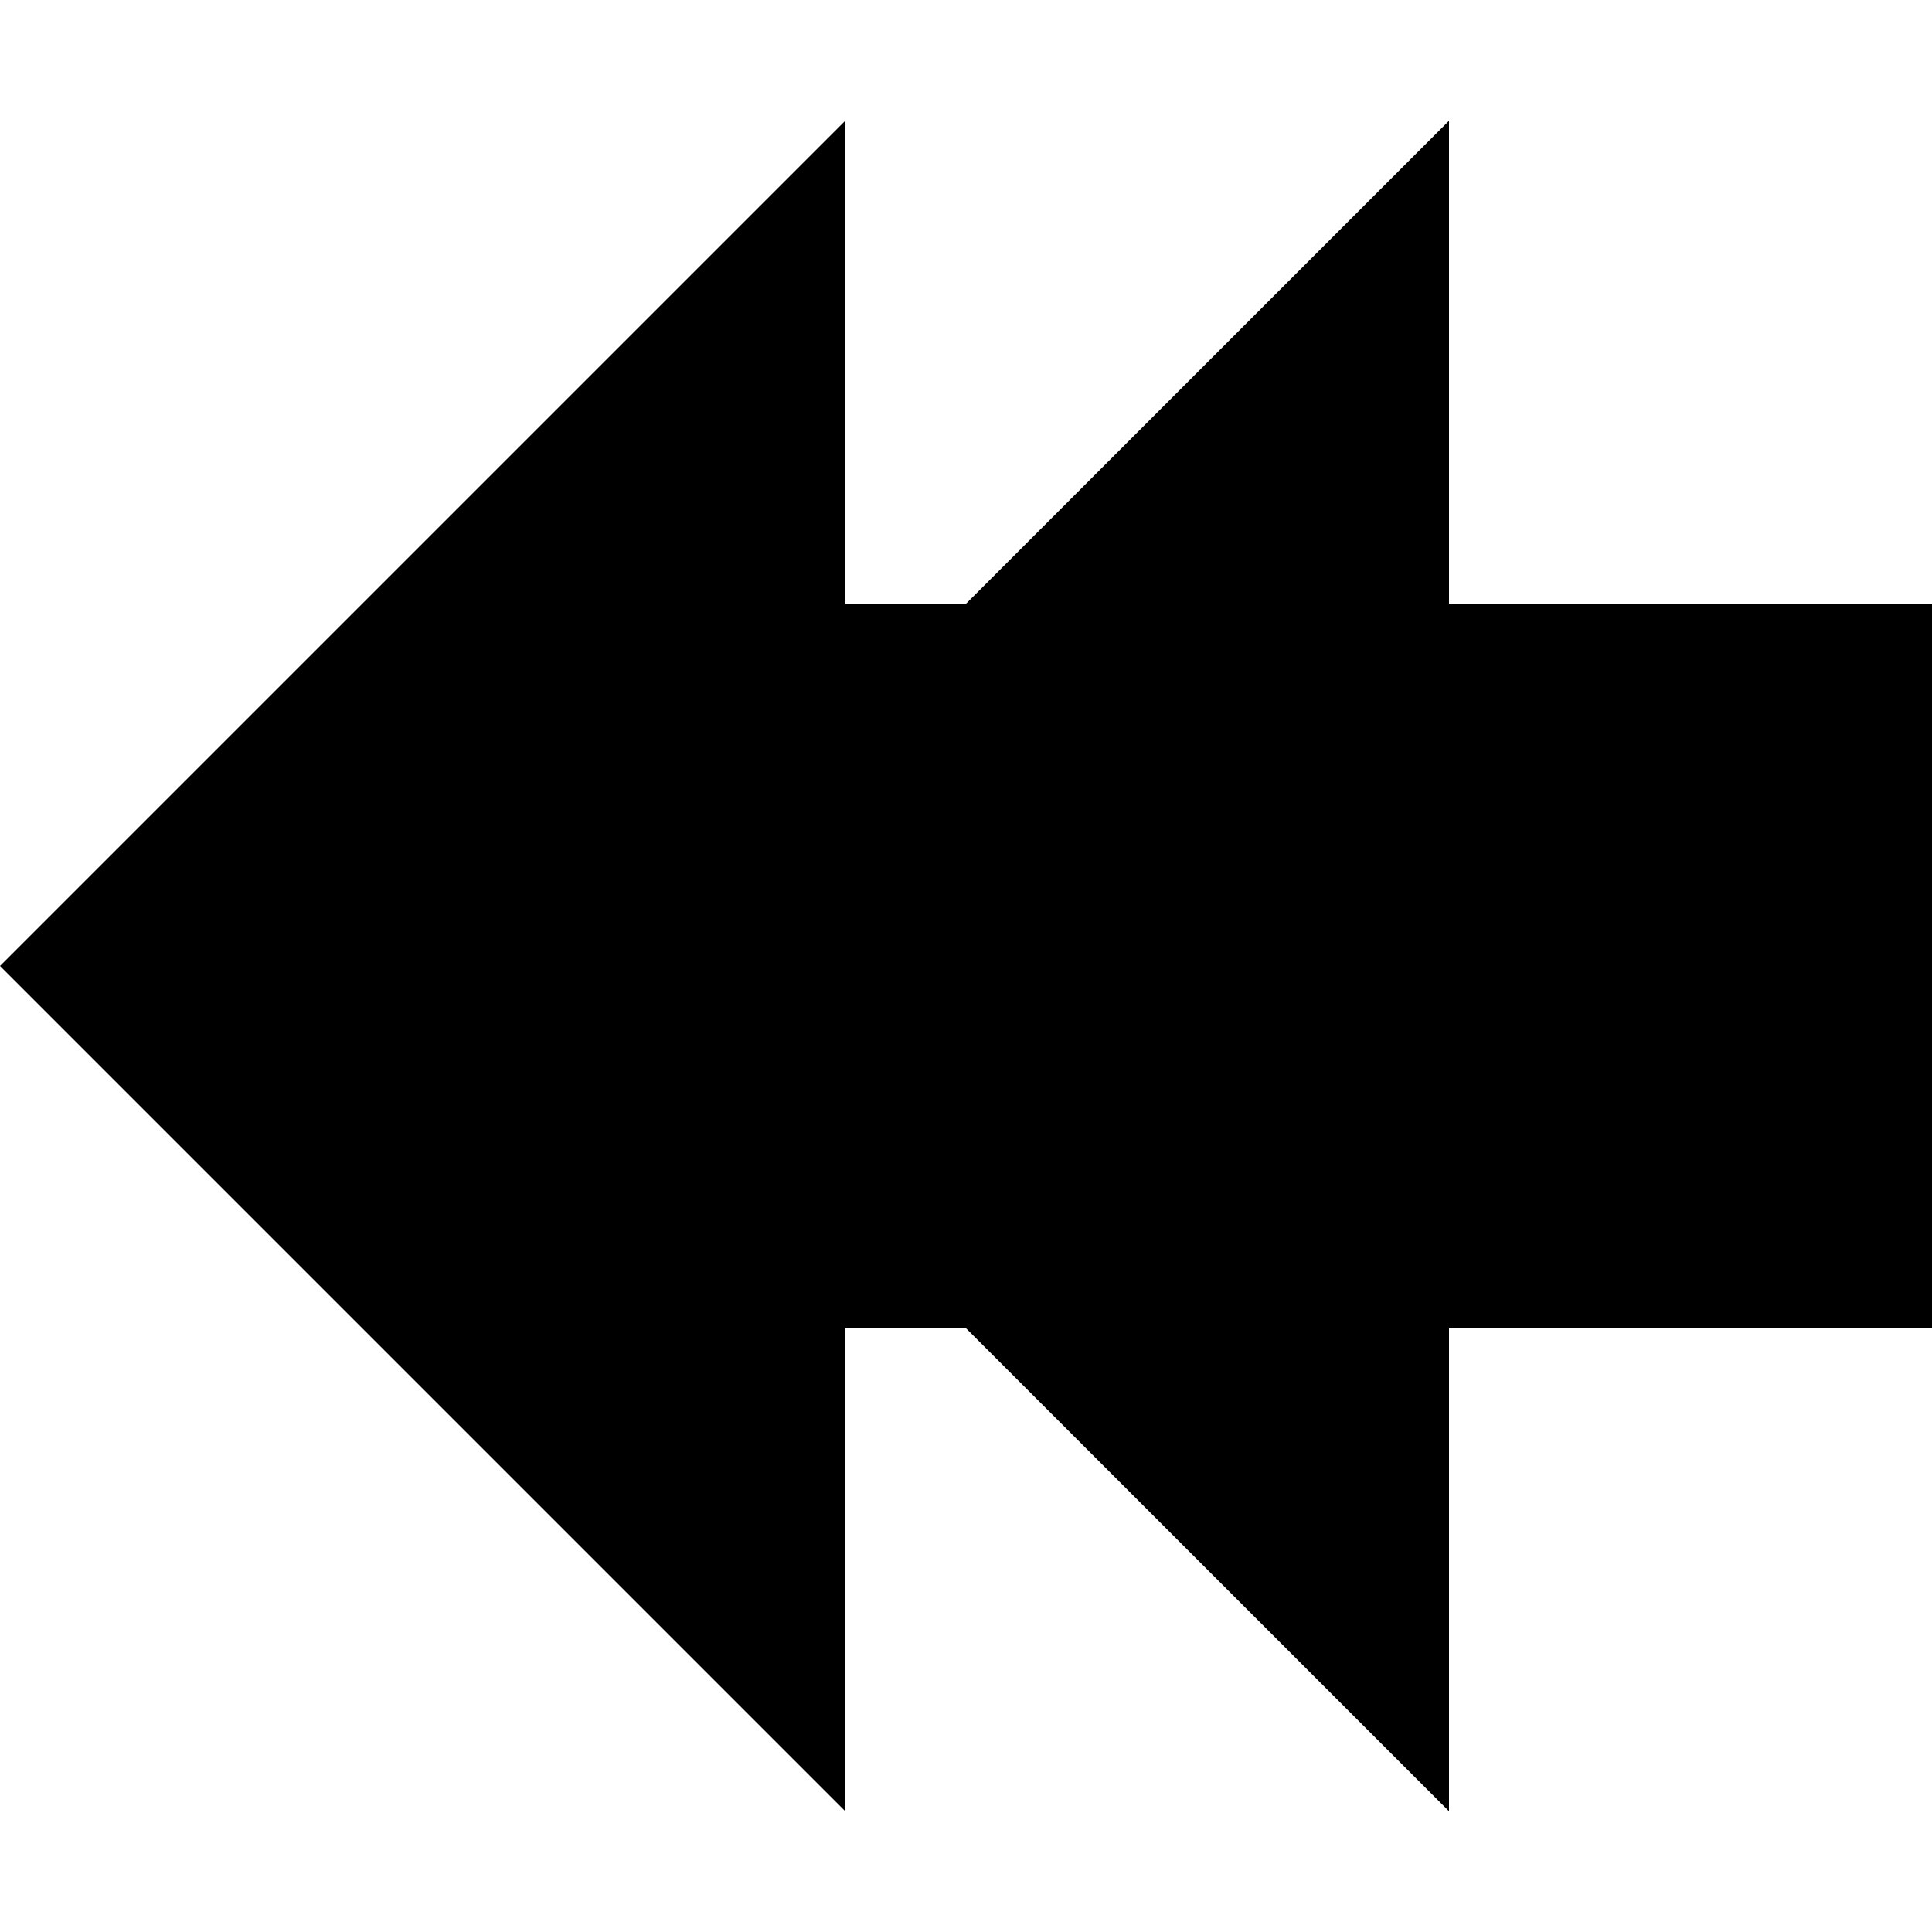
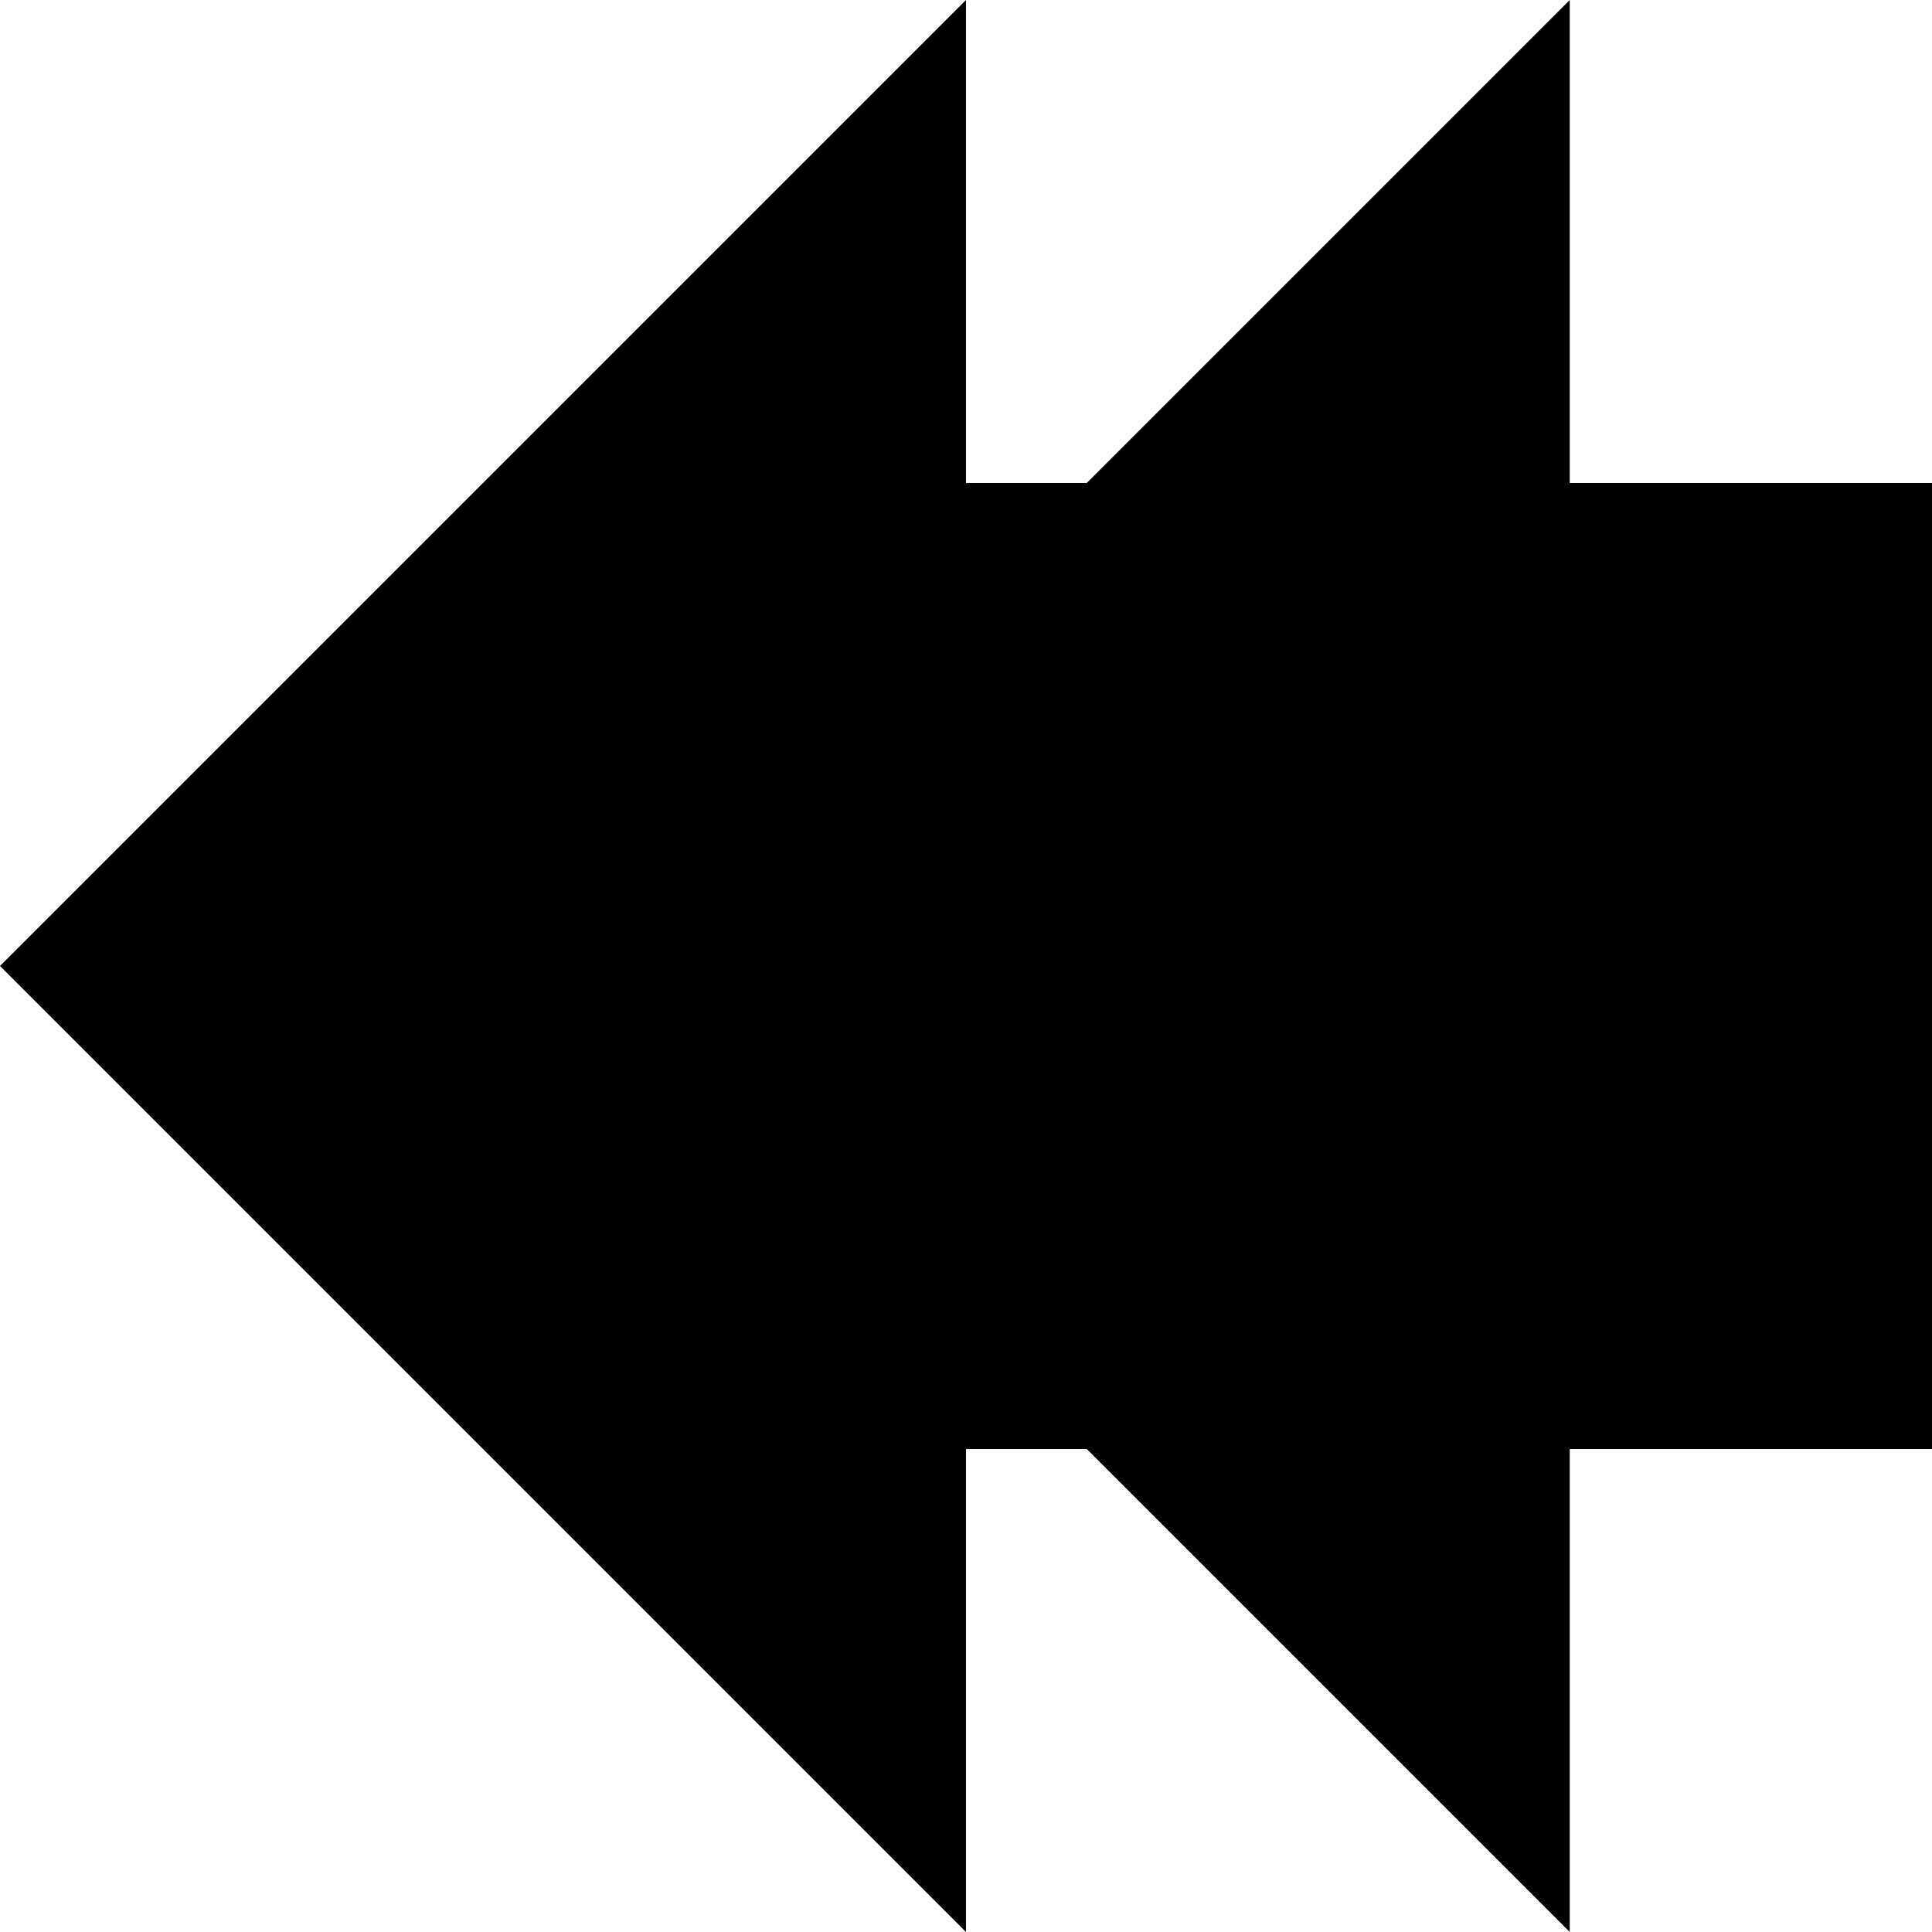
<svg xmlns="http://www.w3.org/2000/svg" width="16" height="16" version="1.1">
-   <path d="m7 1v4h1l4-4v4h4v6h-4v4l-4-4h-1v4l-7-7z" stroke-width=".943" />
+   <path d="m8 0v4h1l4-4v4h3v8h-3v4l-4-4h-1v4l-8-8z" stroke-width=".943" />
</svg>
